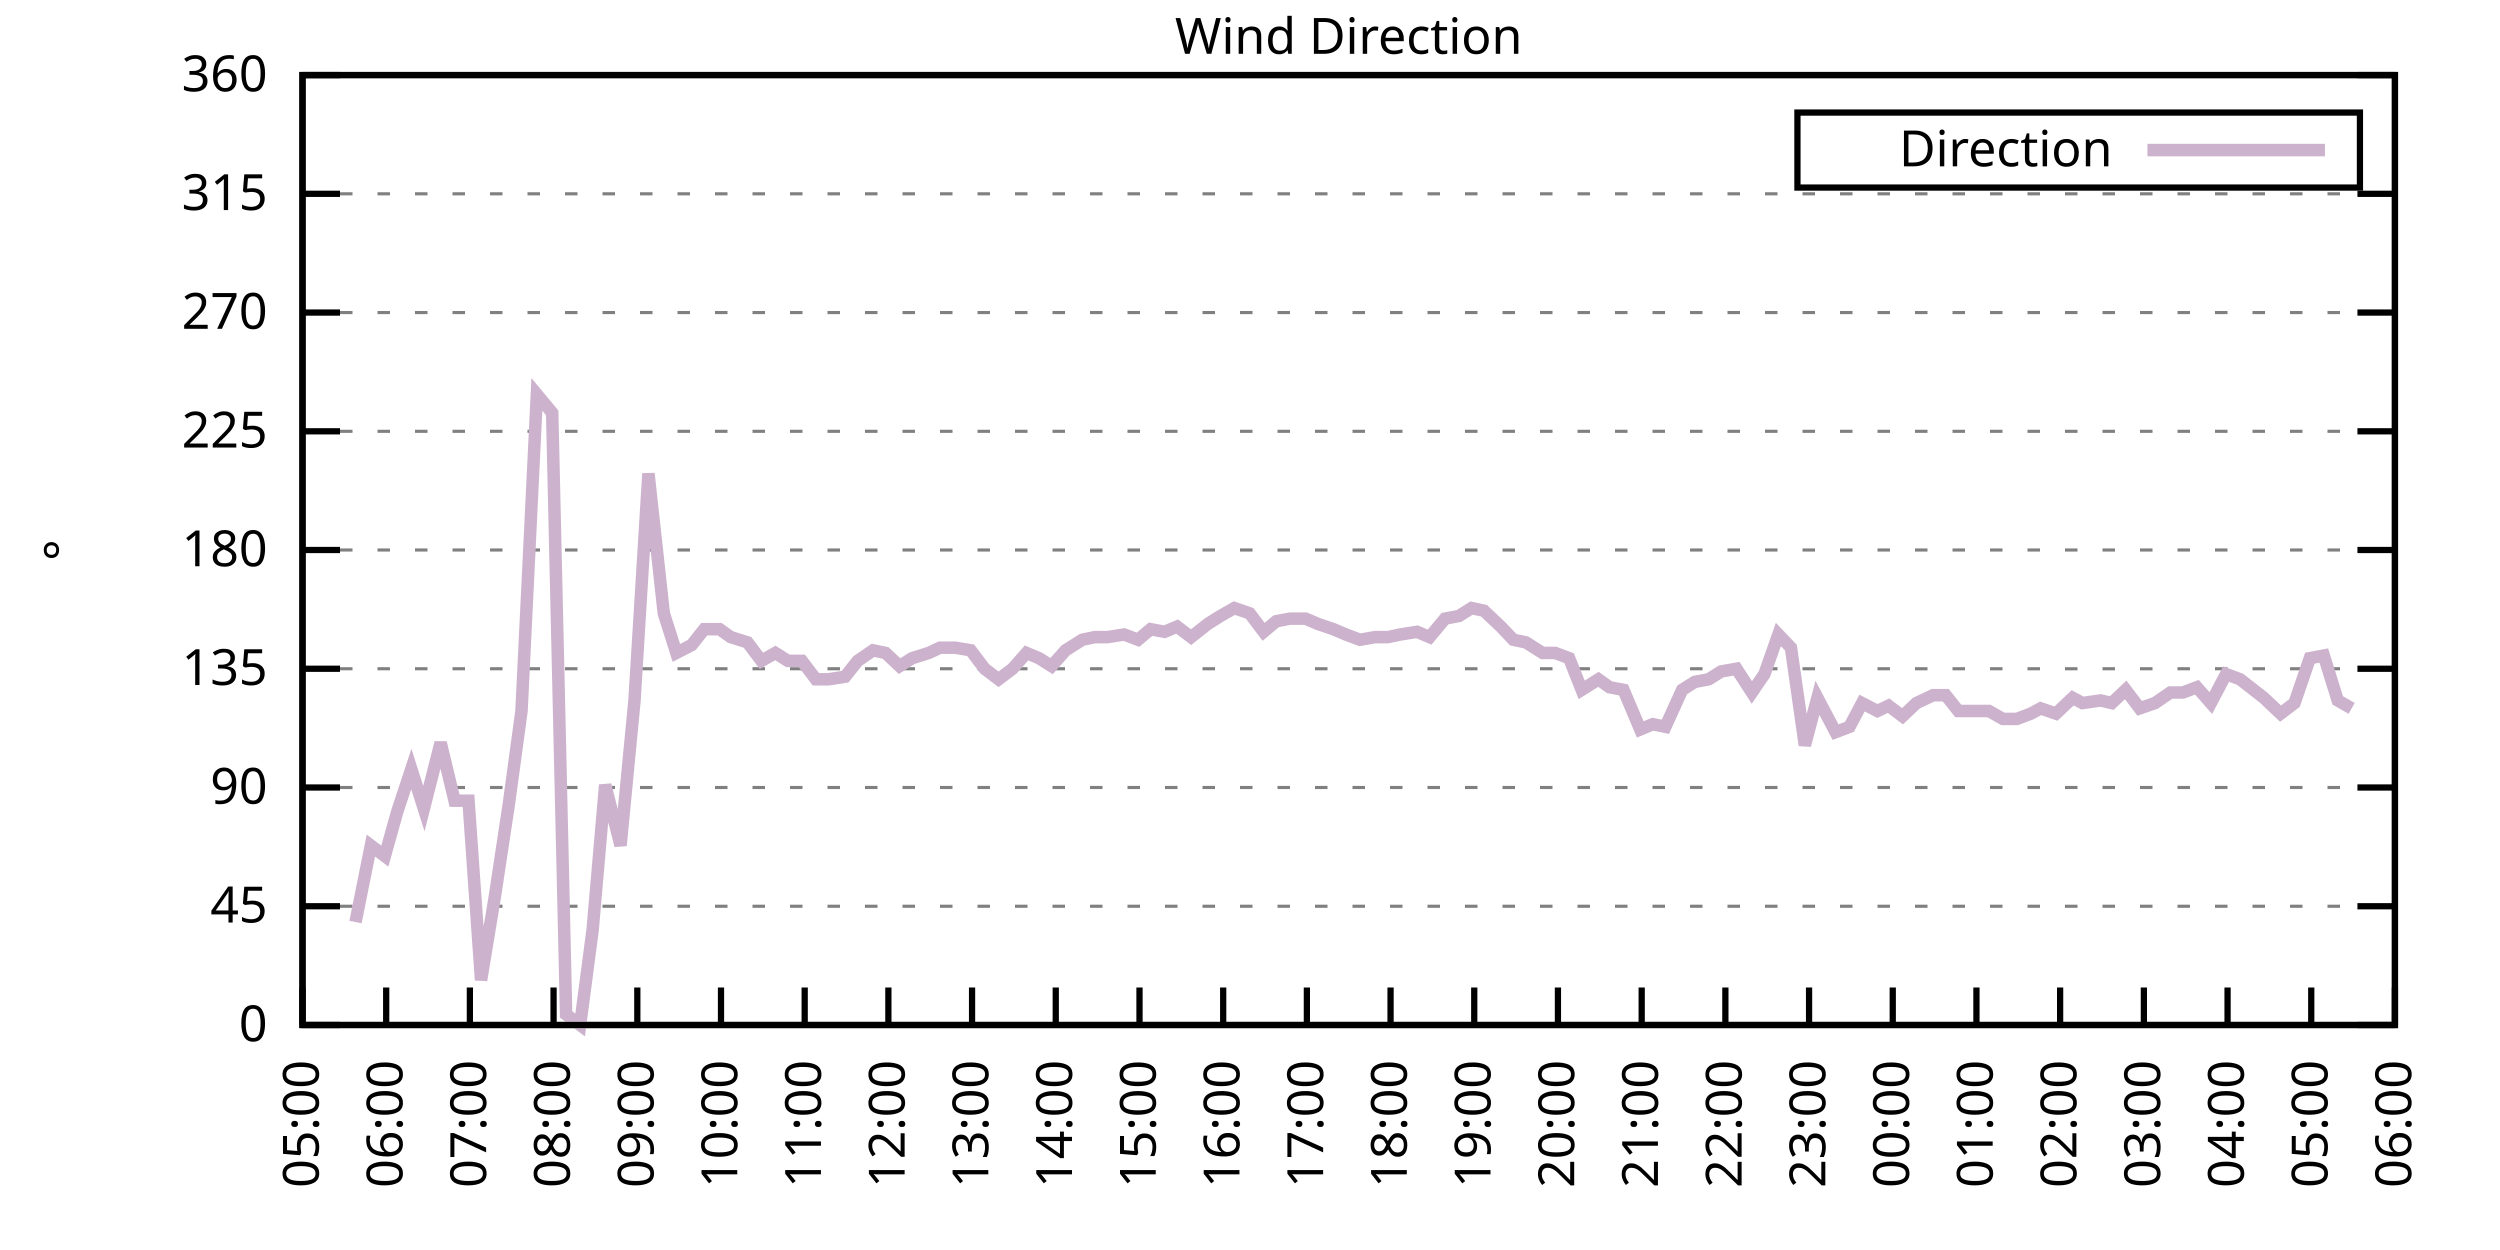
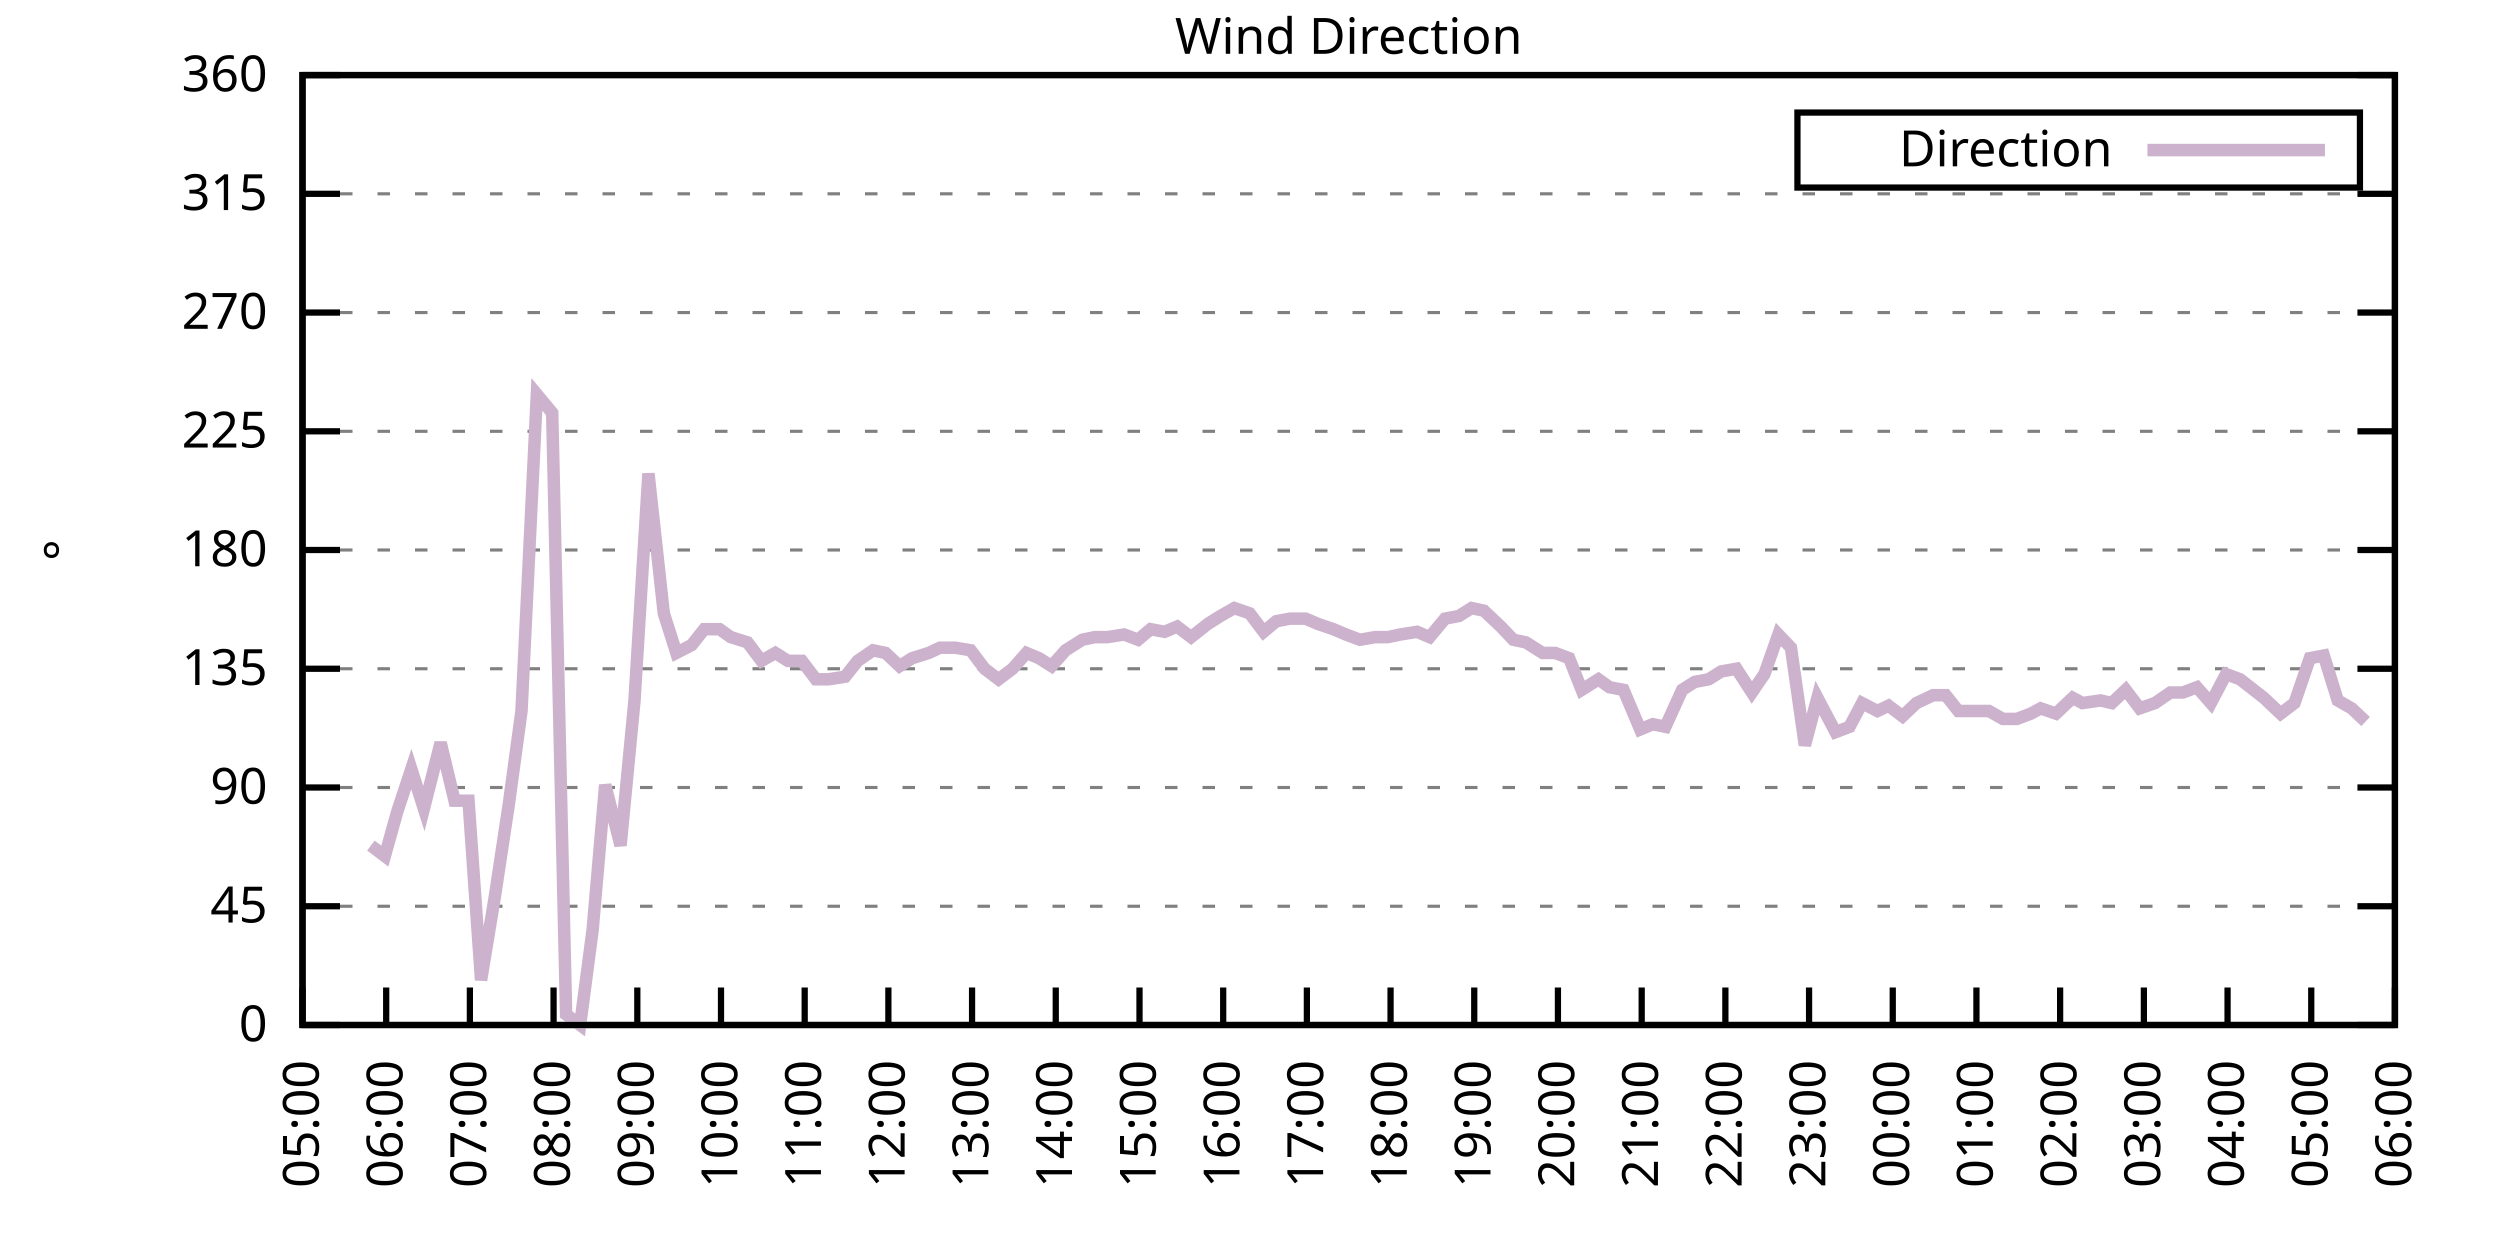
<svg xmlns="http://www.w3.org/2000/svg" xmlns:xlink="http://www.w3.org/1999/xlink" width="400" height="200" viewBox="0 0 400 200">
  <g id="gnuplot_canvas">
    <rect x="0" y="0" width="400" height="200" fill="none" />
    <defs>
      <circle id="gpDot" r="0.5" stroke-width="0.5" stroke="currentColor" />
      <path id="gpPt0" stroke-width="0.333" stroke="currentColor" d="M-1,0 h2 M0,-1 v2" />
      <path id="gpPt1" stroke-width="0.333" stroke="currentColor" d="M-1,-1 L1,1 M1,-1 L-1,1" />
      <path id="gpPt2" stroke-width="0.333" stroke="currentColor" d="M-1,0 L1,0 M0,-1 L0,1 M-1,-1 L1,1 M-1,1 L1,-1" />
      <rect id="gpPt3" stroke-width="0.333" stroke="currentColor" x="-1" y="-1" width="2" height="2" />
      <rect id="gpPt4" stroke-width="0.333" stroke="currentColor" fill="currentColor" x="-1" y="-1" width="2" height="2" />
      <circle id="gpPt5" stroke-width="0.333" stroke="currentColor" cx="0" cy="0" r="1" />
      <use xlink:href="#gpPt5" id="gpPt6" fill="currentColor" stroke="none" />
      <path id="gpPt7" stroke-width="0.333" stroke="currentColor" d="M0,-1.33 L-1.33,0.67 L1.33,0.67 z" />
      <use xlink:href="#gpPt7" id="gpPt8" fill="currentColor" stroke="none" />
      <use xlink:href="#gpPt7" id="gpPt9" stroke="currentColor" transform="rotate(180)" />
      <use xlink:href="#gpPt9" id="gpPt10" fill="currentColor" stroke="none" />
      <use xlink:href="#gpPt3" id="gpPt11" stroke="currentColor" transform="rotate(45)" />
      <use xlink:href="#gpPt11" id="gpPt12" fill="currentColor" stroke="none" />
      <path id="gpPt13" stroke-width="0.333" stroke="currentColor" d="M0,1.330 L1.265,0.411 L0.782,-1.067 L-0.782,-1.076 L-1.265,0.411 z" />
      <use xlink:href="#gpPt13" id="gpPt14" fill="currentColor" stroke="none" />
      <filter id="textbox" filterUnits="objectBoundingBox" x="0" y="0" height="1" width="1">
        <feFlood flood-color="white" flood-opacity="1" result="bgnd" />
        <feComposite in="SourceGraphic" in2="bgnd" operator="atop" />
      </filter>
      <filter id="greybox" filterUnits="objectBoundingBox" x="0" y="0" height="1" width="1">
        <feFlood flood-color="lightgrey" flood-opacity="1" result="grey" />
        <feComposite in="SourceGraphic" in2="grey" operator="atop" />
      </filter>
    </defs>
    <g fill="none" color="white" stroke="currentColor" stroke-width="1.00" stroke-linecap="butt" stroke-linejoin="miter">
</g>
    <g fill="none" color="black" stroke="currentColor" stroke-width="1.00" stroke-linecap="butt" stroke-linejoin="miter">
      <g stroke="none" shape-rendering="crispEdges">
        <polygon fill="rgb(255, 255, 255)" points="48.40,164.00 383.18,164.00 383.18,12.02 48.40,12.02 " />
      </g>
    </g>
    <g fill="none" color="black" stroke="currentColor" stroke-width="1.00" stroke-linecap="butt" stroke-linejoin="miter">
</g>
    <g fill="none" color="black" stroke="black" stroke-width="0.50" stroke-linecap="butt" stroke-linejoin="miter">
</g>
    <g fill="none" color="gray" stroke="currentColor" stroke-width="0.50" stroke-linecap="butt" stroke-linejoin="miter">
      <path stroke="gray" stroke-dasharray="2,4" class="gridline" d="M48.40,164.00 L383.19,164.00  " />
    </g>
    <g fill="none" color="gray" stroke="gray" stroke-width="1.00" stroke-linecap="butt" stroke-linejoin="miter">
</g>
    <g fill="none" color="black" stroke="currentColor" stroke-width="1.00" stroke-linecap="butt" stroke-linejoin="miter">
      <path stroke="black" d="M48.40,164.00 L54.40,164.00 M383.19,164.00 L377.19,164.00  " />
      <g transform="translate(42.80,166.60)" stroke="none" fill="black" font-family="Sans" font-size="8.00" text-anchor="end">
        <text>
          <tspan font-family="Sans"> 0</tspan>
        </text>
      </g>
    </g>
    <g fill="none" color="black" stroke="currentColor" stroke-width="1.00" stroke-linecap="butt" stroke-linejoin="miter">
</g>
    <g fill="none" color="black" stroke="black" stroke-width="0.50" stroke-linecap="butt" stroke-linejoin="miter">
</g>
    <g fill="none" color="gray" stroke="currentColor" stroke-width="0.50" stroke-linecap="butt" stroke-linejoin="miter">
      <path stroke="gray" stroke-dasharray="2,4" class="gridline" d="M48.40,145.00 L383.19,145.00  " />
    </g>
    <g fill="none" color="gray" stroke="gray" stroke-width="1.00" stroke-linecap="butt" stroke-linejoin="miter">
</g>
    <g fill="none" color="black" stroke="currentColor" stroke-width="1.00" stroke-linecap="butt" stroke-linejoin="miter">
      <path stroke="black" d="M48.40,145.00 L54.40,145.00 M383.19,145.00 L377.19,145.00  " />
      <g transform="translate(42.80,147.60)" stroke="none" fill="black" font-family="Sans" font-size="8.00" text-anchor="end">
        <text>
          <tspan font-family="Sans"> 45</tspan>
        </text>
      </g>
    </g>
    <g fill="none" color="black" stroke="currentColor" stroke-width="1.00" stroke-linecap="butt" stroke-linejoin="miter">
</g>
    <g fill="none" color="black" stroke="black" stroke-width="0.50" stroke-linecap="butt" stroke-linejoin="miter">
</g>
    <g fill="none" color="gray" stroke="currentColor" stroke-width="0.50" stroke-linecap="butt" stroke-linejoin="miter">
      <path stroke="gray" stroke-dasharray="2,4" class="gridline" d="M48.40,126.00 L383.19,126.00  " />
    </g>
    <g fill="none" color="gray" stroke="gray" stroke-width="1.00" stroke-linecap="butt" stroke-linejoin="miter">
</g>
    <g fill="none" color="black" stroke="currentColor" stroke-width="1.00" stroke-linecap="butt" stroke-linejoin="miter">
      <path stroke="black" d="M48.40,126.00 L54.40,126.00 M383.19,126.00 L377.19,126.00  " />
      <g transform="translate(42.80,128.60)" stroke="none" fill="black" font-family="Sans" font-size="8.00" text-anchor="end">
        <text>
          <tspan font-family="Sans"> 90</tspan>
        </text>
      </g>
    </g>
    <g fill="none" color="black" stroke="currentColor" stroke-width="1.00" stroke-linecap="butt" stroke-linejoin="miter">
</g>
    <g fill="none" color="black" stroke="black" stroke-width="0.50" stroke-linecap="butt" stroke-linejoin="miter">
</g>
    <g fill="none" color="gray" stroke="currentColor" stroke-width="0.50" stroke-linecap="butt" stroke-linejoin="miter">
      <path stroke="gray" stroke-dasharray="2,4" class="gridline" d="M48.40,107.00 L383.19,107.00  " />
    </g>
    <g fill="none" color="gray" stroke="gray" stroke-width="1.00" stroke-linecap="butt" stroke-linejoin="miter">
</g>
    <g fill="none" color="black" stroke="currentColor" stroke-width="1.00" stroke-linecap="butt" stroke-linejoin="miter">
      <path stroke="black" d="M48.40,107.00 L54.40,107.00 M383.19,107.00 L377.19,107.00  " />
      <g transform="translate(42.80,109.60)" stroke="none" fill="black" font-family="Sans" font-size="8.00" text-anchor="end">
        <text>
          <tspan font-family="Sans"> 135</tspan>
        </text>
      </g>
    </g>
    <g fill="none" color="black" stroke="currentColor" stroke-width="1.00" stroke-linecap="butt" stroke-linejoin="miter">
</g>
    <g fill="none" color="black" stroke="black" stroke-width="0.50" stroke-linecap="butt" stroke-linejoin="miter">
</g>
    <g fill="none" color="gray" stroke="currentColor" stroke-width="0.50" stroke-linecap="butt" stroke-linejoin="miter">
      <path stroke="gray" stroke-dasharray="2,4" class="gridline" d="M48.40,88.00 L383.19,88.00  " />
    </g>
    <g fill="none" color="gray" stroke="gray" stroke-width="1.00" stroke-linecap="butt" stroke-linejoin="miter">
</g>
    <g fill="none" color="black" stroke="currentColor" stroke-width="1.00" stroke-linecap="butt" stroke-linejoin="miter">
      <path stroke="black" d="M48.40,88.00 L54.40,88.00 M383.19,88.00 L377.19,88.00  " />
      <g transform="translate(42.80,90.60)" stroke="none" fill="black" font-family="Sans" font-size="8.00" text-anchor="end">
        <text>
          <tspan font-family="Sans"> 180</tspan>
        </text>
      </g>
    </g>
    <g fill="none" color="black" stroke="currentColor" stroke-width="1.00" stroke-linecap="butt" stroke-linejoin="miter">
</g>
    <g fill="none" color="black" stroke="black" stroke-width="0.50" stroke-linecap="butt" stroke-linejoin="miter">
</g>
    <g fill="none" color="gray" stroke="currentColor" stroke-width="0.50" stroke-linecap="butt" stroke-linejoin="miter">
      <path stroke="gray" stroke-dasharray="2,4" class="gridline" d="M48.40,69.01 L383.19,69.01  " />
    </g>
    <g fill="none" color="gray" stroke="gray" stroke-width="1.00" stroke-linecap="butt" stroke-linejoin="miter">
</g>
    <g fill="none" color="black" stroke="currentColor" stroke-width="1.00" stroke-linecap="butt" stroke-linejoin="miter">
      <path stroke="black" d="M48.40,69.01 L54.40,69.01 M383.19,69.01 L377.19,69.01  " />
      <g transform="translate(42.80,71.61)" stroke="none" fill="black" font-family="Sans" font-size="8.00" text-anchor="end">
        <text>
          <tspan font-family="Sans"> 225</tspan>
        </text>
      </g>
    </g>
    <g fill="none" color="black" stroke="currentColor" stroke-width="1.00" stroke-linecap="butt" stroke-linejoin="miter">
</g>
    <g fill="none" color="black" stroke="black" stroke-width="0.50" stroke-linecap="butt" stroke-linejoin="miter">
</g>
    <g fill="none" color="gray" stroke="currentColor" stroke-width="0.50" stroke-linecap="butt" stroke-linejoin="miter">
      <path stroke="gray" stroke-dasharray="2,4" class="gridline" d="M48.40,50.01 L383.19,50.01  " />
    </g>
    <g fill="none" color="gray" stroke="gray" stroke-width="1.00" stroke-linecap="butt" stroke-linejoin="miter">
</g>
    <g fill="none" color="black" stroke="currentColor" stroke-width="1.00" stroke-linecap="butt" stroke-linejoin="miter">
      <path stroke="black" d="M48.40,50.01 L54.40,50.01 M383.19,50.01 L377.19,50.01  " />
      <g transform="translate(42.80,52.61)" stroke="none" fill="black" font-family="Sans" font-size="8.00" text-anchor="end">
        <text>
          <tspan font-family="Sans"> 270</tspan>
        </text>
      </g>
    </g>
    <g fill="none" color="black" stroke="currentColor" stroke-width="1.00" stroke-linecap="butt" stroke-linejoin="miter">
</g>
    <g fill="none" color="black" stroke="black" stroke-width="0.50" stroke-linecap="butt" stroke-linejoin="miter">
</g>
    <g fill="none" color="gray" stroke="currentColor" stroke-width="0.50" stroke-linecap="butt" stroke-linejoin="miter">
      <path stroke="gray" stroke-dasharray="2,4" class="gridline" d="M48.40,31.01 L383.19,31.01  " />
    </g>
    <g fill="none" color="gray" stroke="gray" stroke-width="1.00" stroke-linecap="butt" stroke-linejoin="miter">
</g>
    <g fill="none" color="black" stroke="currentColor" stroke-width="1.00" stroke-linecap="butt" stroke-linejoin="miter">
      <path stroke="black" d="M48.40,31.01 L54.40,31.01 M383.19,31.01 L377.19,31.01  " />
      <g transform="translate(42.80,33.61)" stroke="none" fill="black" font-family="Sans" font-size="8.00" text-anchor="end">
        <text>
          <tspan font-family="Sans"> 315</tspan>
        </text>
      </g>
    </g>
    <g fill="none" color="black" stroke="currentColor" stroke-width="1.00" stroke-linecap="butt" stroke-linejoin="miter">
</g>
    <g fill="none" color="black" stroke="black" stroke-width="0.50" stroke-linecap="butt" stroke-linejoin="miter">
</g>
    <g fill="none" color="gray" stroke="currentColor" stroke-width="0.50" stroke-linecap="butt" stroke-linejoin="miter">
      <path stroke="gray" stroke-dasharray="2,4" class="gridline" d="M48.40,12.01 L383.19,12.01  " />
    </g>
    <g fill="none" color="gray" stroke="gray" stroke-width="1.00" stroke-linecap="butt" stroke-linejoin="miter">
</g>
    <g fill="none" color="black" stroke="currentColor" stroke-width="1.00" stroke-linecap="butt" stroke-linejoin="miter">
      <path stroke="black" d="M48.40,12.01 L54.40,12.01 M383.19,12.01 L377.19,12.01  " />
      <g transform="translate(42.80,14.61)" stroke="none" fill="black" font-family="Sans" font-size="8.00" text-anchor="end">
        <text>
          <tspan font-family="Sans"> 360</tspan>
        </text>
      </g>
    </g>
    <g fill="none" color="black" stroke="currentColor" stroke-width="1.00" stroke-linecap="butt" stroke-linejoin="miter">
      <path stroke="black" d="M48.40,164.00 L48.40,158.00  " />
      <g transform="translate(51.00,169.60) rotate(270.00)" stroke="none" fill="black" font-family="Sans" font-size="8.00" text-anchor="end">
        <text>
          <tspan font-family="Sans">05:00</tspan>
        </text>
      </g>
    </g>
    <g fill="none" color="black" stroke="currentColor" stroke-width="1.00" stroke-linecap="butt" stroke-linejoin="miter">
      <path stroke="black" d="M61.79,164.00 L61.79,158.00  " />
      <g transform="translate(64.39,169.60) rotate(270.00)" stroke="none" fill="black" font-family="Sans" font-size="8.00" text-anchor="end">
        <text>
          <tspan font-family="Sans">06:00</tspan>
        </text>
      </g>
    </g>
    <g fill="none" color="black" stroke="currentColor" stroke-width="1.00" stroke-linecap="butt" stroke-linejoin="miter">
      <path stroke="black" d="M75.18,164.00 L75.18,158.00  " />
      <g transform="translate(77.78,169.60) rotate(270.00)" stroke="none" fill="black" font-family="Sans" font-size="8.00" text-anchor="end">
        <text>
          <tspan font-family="Sans">07:00</tspan>
        </text>
      </g>
    </g>
    <g fill="none" color="black" stroke="currentColor" stroke-width="1.00" stroke-linecap="butt" stroke-linejoin="miter">
      <path stroke="black" d="M88.57,164.00 L88.57,158.00  " />
      <g transform="translate(91.17,169.60) rotate(270.00)" stroke="none" fill="black" font-family="Sans" font-size="8.00" text-anchor="end">
        <text>
          <tspan font-family="Sans">08:00</tspan>
        </text>
      </g>
    </g>
    <g fill="none" color="black" stroke="currentColor" stroke-width="1.00" stroke-linecap="butt" stroke-linejoin="miter">
      <path stroke="black" d="M101.97,164.00 L101.97,158.00  " />
      <g transform="translate(104.57,169.60) rotate(270.00)" stroke="none" fill="black" font-family="Sans" font-size="8.00" text-anchor="end">
        <text>
          <tspan font-family="Sans">09:00</tspan>
        </text>
      </g>
    </g>
    <g fill="none" color="black" stroke="currentColor" stroke-width="1.00" stroke-linecap="butt" stroke-linejoin="miter">
      <path stroke="black" d="M115.36,164.00 L115.36,158.00  " />
      <g transform="translate(117.96,169.60) rotate(270.00)" stroke="none" fill="black" font-family="Sans" font-size="8.00" text-anchor="end">
        <text>
          <tspan font-family="Sans">10:00</tspan>
        </text>
      </g>
    </g>
    <g fill="none" color="black" stroke="currentColor" stroke-width="1.00" stroke-linecap="butt" stroke-linejoin="miter">
      <path stroke="black" d="M128.75,164.00 L128.75,158.00  " />
      <g transform="translate(131.35,169.60) rotate(270.00)" stroke="none" fill="black" font-family="Sans" font-size="8.00" text-anchor="end">
        <text>
          <tspan font-family="Sans">11:00</tspan>
        </text>
      </g>
    </g>
    <g fill="none" color="black" stroke="currentColor" stroke-width="1.00" stroke-linecap="butt" stroke-linejoin="miter">
      <path stroke="black" d="M142.14,164.00 L142.14,158.00  " />
      <g transform="translate(144.74,169.60) rotate(270.00)" stroke="none" fill="black" font-family="Sans" font-size="8.00" text-anchor="end">
        <text>
          <tspan font-family="Sans">12:00</tspan>
        </text>
      </g>
    </g>
    <g fill="none" color="black" stroke="currentColor" stroke-width="1.00" stroke-linecap="butt" stroke-linejoin="miter">
      <path stroke="black" d="M155.53,164.00 L155.53,158.00  " />
      <g transform="translate(158.13,169.60) rotate(270.00)" stroke="none" fill="black" font-family="Sans" font-size="8.00" text-anchor="end">
        <text>
          <tspan font-family="Sans">13:00</tspan>
        </text>
      </g>
    </g>
    <g fill="none" color="black" stroke="currentColor" stroke-width="1.00" stroke-linecap="butt" stroke-linejoin="miter">
      <path stroke="black" d="M168.92,164.00 L168.92,158.00  " />
      <g transform="translate(171.52,169.60) rotate(270.00)" stroke="none" fill="black" font-family="Sans" font-size="8.00" text-anchor="end">
        <text>
          <tspan font-family="Sans">14:00</tspan>
        </text>
      </g>
    </g>
    <g fill="none" color="black" stroke="currentColor" stroke-width="1.00" stroke-linecap="butt" stroke-linejoin="miter">
      <path stroke="black" d="M182.32,164.00 L182.32,158.00  " />
      <g transform="translate(184.92,169.60) rotate(270.00)" stroke="none" fill="black" font-family="Sans" font-size="8.00" text-anchor="end">
        <text>
          <tspan font-family="Sans">15:00</tspan>
        </text>
      </g>
    </g>
    <g fill="none" color="black" stroke="currentColor" stroke-width="1.00" stroke-linecap="butt" stroke-linejoin="miter">
      <path stroke="black" d="M195.71,164.00 L195.71,158.00  " />
      <g transform="translate(198.31,169.60) rotate(270.00)" stroke="none" fill="black" font-family="Sans" font-size="8.00" text-anchor="end">
        <text>
          <tspan font-family="Sans">16:00</tspan>
        </text>
      </g>
    </g>
    <g fill="none" color="black" stroke="currentColor" stroke-width="1.00" stroke-linecap="butt" stroke-linejoin="miter">
      <path stroke="black" d="M209.10,164.00 L209.10,158.00  " />
      <g transform="translate(211.70,169.60) rotate(270.00)" stroke="none" fill="black" font-family="Sans" font-size="8.00" text-anchor="end">
        <text>
          <tspan font-family="Sans">17:00</tspan>
        </text>
      </g>
    </g>
    <g fill="none" color="black" stroke="currentColor" stroke-width="1.00" stroke-linecap="butt" stroke-linejoin="miter">
      <path stroke="black" d="M222.49,164.00 L222.49,158.00  " />
      <g transform="translate(225.09,169.60) rotate(270.00)" stroke="none" fill="black" font-family="Sans" font-size="8.00" text-anchor="end">
        <text>
          <tspan font-family="Sans">18:00</tspan>
        </text>
      </g>
    </g>
    <g fill="none" color="black" stroke="currentColor" stroke-width="1.00" stroke-linecap="butt" stroke-linejoin="miter">
      <path stroke="black" d="M235.88,164.00 L235.88,158.00  " />
      <g transform="translate(238.48,169.60) rotate(270.00)" stroke="none" fill="black" font-family="Sans" font-size="8.00" text-anchor="end">
        <text>
          <tspan font-family="Sans">19:00</tspan>
        </text>
      </g>
    </g>
    <g fill="none" color="black" stroke="currentColor" stroke-width="1.00" stroke-linecap="butt" stroke-linejoin="miter">
      <path stroke="black" d="M249.27,164.00 L249.27,158.00  " />
      <g transform="translate(251.87,169.60) rotate(270.00)" stroke="none" fill="black" font-family="Sans" font-size="8.00" text-anchor="end">
        <text>
          <tspan font-family="Sans">20:00</tspan>
        </text>
      </g>
    </g>
    <g fill="none" color="black" stroke="currentColor" stroke-width="1.00" stroke-linecap="butt" stroke-linejoin="miter">
      <path stroke="black" d="M262.67,164.00 L262.67,158.00  " />
      <g transform="translate(265.27,169.60) rotate(270.00)" stroke="none" fill="black" font-family="Sans" font-size="8.00" text-anchor="end">
        <text>
          <tspan font-family="Sans">21:00</tspan>
        </text>
      </g>
    </g>
    <g fill="none" color="black" stroke="currentColor" stroke-width="1.00" stroke-linecap="butt" stroke-linejoin="miter">
      <path stroke="black" d="M276.06,164.00 L276.06,158.00  " />
      <g transform="translate(278.66,169.60) rotate(270.00)" stroke="none" fill="black" font-family="Sans" font-size="8.00" text-anchor="end">
        <text>
          <tspan font-family="Sans">22:00</tspan>
        </text>
      </g>
    </g>
    <g fill="none" color="black" stroke="currentColor" stroke-width="1.00" stroke-linecap="butt" stroke-linejoin="miter">
      <path stroke="black" d="M289.45,164.00 L289.45,158.00  " />
      <g transform="translate(292.05,169.60) rotate(270.00)" stroke="none" fill="black" font-family="Sans" font-size="8.00" text-anchor="end">
        <text>
          <tspan font-family="Sans">23:00</tspan>
        </text>
      </g>
    </g>
    <g fill="none" color="black" stroke="currentColor" stroke-width="1.00" stroke-linecap="butt" stroke-linejoin="miter">
      <path stroke="black" d="M302.84,164.00 L302.84,158.00  " />
      <g transform="translate(305.44,169.60) rotate(270.00)" stroke="none" fill="black" font-family="Sans" font-size="8.00" text-anchor="end">
        <text>
          <tspan font-family="Sans">00:00</tspan>
        </text>
      </g>
    </g>
    <g fill="none" color="black" stroke="currentColor" stroke-width="1.00" stroke-linecap="butt" stroke-linejoin="miter">
      <path stroke="black" d="M316.23,164.00 L316.23,158.00  " />
      <g transform="translate(318.83,169.60) rotate(270.00)" stroke="none" fill="black" font-family="Sans" font-size="8.00" text-anchor="end">
        <text>
          <tspan font-family="Sans">01:00</tspan>
        </text>
      </g>
    </g>
    <g fill="none" color="black" stroke="currentColor" stroke-width="1.00" stroke-linecap="butt" stroke-linejoin="miter">
      <path stroke="black" d="M329.62,164.00 L329.62,158.00  " />
      <g transform="translate(332.22,169.60) rotate(270.00)" stroke="none" fill="black" font-family="Sans" font-size="8.00" text-anchor="end">
        <text>
          <tspan font-family="Sans">02:00</tspan>
        </text>
      </g>
    </g>
    <g fill="none" color="black" stroke="currentColor" stroke-width="1.00" stroke-linecap="butt" stroke-linejoin="miter">
      <path stroke="black" d="M343.02,164.00 L343.02,158.00  " />
      <g transform="translate(345.62,169.60) rotate(270.00)" stroke="none" fill="black" font-family="Sans" font-size="8.00" text-anchor="end">
        <text>
          <tspan font-family="Sans">03:00</tspan>
        </text>
      </g>
    </g>
    <g fill="none" color="black" stroke="currentColor" stroke-width="1.00" stroke-linecap="butt" stroke-linejoin="miter">
      <path stroke="black" d="M356.41,164.00 L356.41,158.00  " />
      <g transform="translate(359.01,169.60) rotate(270.00)" stroke="none" fill="black" font-family="Sans" font-size="8.00" text-anchor="end">
        <text>
          <tspan font-family="Sans">04:00</tspan>
        </text>
      </g>
    </g>
    <g fill="none" color="black" stroke="currentColor" stroke-width="1.00" stroke-linecap="butt" stroke-linejoin="miter">
      <path stroke="black" d="M369.80,164.00 L369.80,158.00  " />
      <g transform="translate(372.40,169.60) rotate(270.00)" stroke="none" fill="black" font-family="Sans" font-size="8.00" text-anchor="end">
        <text>
          <tspan font-family="Sans">05:00</tspan>
        </text>
      </g>
    </g>
    <g fill="none" color="black" stroke="currentColor" stroke-width="1.00" stroke-linecap="butt" stroke-linejoin="miter">
      <path stroke="black" d="M383.19,164.00 L383.19,158.00  " />
      <g transform="translate(385.79,169.60) rotate(270.00)" stroke="none" fill="black" font-family="Sans" font-size="8.00" text-anchor="end">
        <text>
          <tspan font-family="Sans">06:00</tspan>
        </text>
      </g>
    </g>
    <g fill="none" color="black" stroke="currentColor" stroke-width="1.00" stroke-linecap="butt" stroke-linejoin="miter">
</g>
    <g fill="none" color="black" stroke="currentColor" stroke-width="1.00" stroke-linecap="butt" stroke-linejoin="miter">
      <path stroke="black" d="M48.40,12.01 L48.40,164.00 L383.19,164.00 L383.19,12.01 L48.40,12.01 Z  " />
    </g>
    <g fill="none" color="black" stroke="currentColor" stroke-width="1.00" stroke-linecap="butt" stroke-linejoin="miter">
</g>
    <g fill="none" color="black" stroke="currentColor" stroke-width="1.00" stroke-linecap="butt" stroke-linejoin="miter">
      <path stroke="black" d="M287.59,30.01 L287.59,18.01 L377.59,18.01 L377.59,30.01 L287.59,30.01 Z  " />
    </g>
    <g id="Wind_direction_plot_1">
      <g fill="none" color="white" stroke="black" stroke-width="2.00" stroke-linecap="butt" stroke-linejoin="miter">
</g>
      <g fill="none" color="black" stroke="currentColor" stroke-width="2.00" stroke-linecap="butt" stroke-linejoin="miter">
        <g transform="translate(337.99,26.61)" stroke="none" fill="black" font-family="Sans" font-size="8.00" text-anchor="end">
          <text>
            <tspan font-family="Sans">Direction</tspan>
          </text>
        </g>
      </g>
      <g fill="none" color="black" stroke="currentColor" stroke-width="2.00" stroke-linecap="butt" stroke-linejoin="miter">
-         <path stroke="rgb(204, 178, 204)" d="M343.59,24.01 L371.99,24.01 M56.88,147.53 L59.34,135.29 L61.57,136.98 L63.58,129.80 L65.81,123.05 L67.82,129.38   L70.50,118.83 L72.73,128.11 L74.96,128.11 L76.97,156.82 L79.20,143.31 L81.43,128.54 L83.44,113.76 L85.90,63.10   L88.35,66.05 L90.58,162.31 L92.82,164.00 L94.82,148.80 L96.83,125.58 L99.29,135.29 L101.52,112.07 L103.75,75.76   L106.21,98.14 L108.22,104.47 L110.67,103.20 L112.68,100.67 L115.13,100.67 L116.92,101.94 L119.60,102.78 L121.83,105.74   L124.06,104.47 L126.07,105.74 L128.30,105.74 L130.54,108.69 L132.54,108.69 L135.22,108.27 L137.23,105.74 L139.69,104.05   L141.69,104.47 L143.93,106.58 L145.94,105.31 L148.61,104.47 L150.40,103.63 L152.85,103.63 L155.31,104.05 L157.54,107.00   L159.77,108.69 L162.01,107.00 L164.24,104.47 L166.25,105.31 L168.25,106.58 L170.49,104.05 L173.17,102.36 L175.17,101.94   L177.18,101.94 L179.86,101.52 L182.09,102.36 L184.10,100.67 L186.33,101.09 L188.34,100.25 L190.57,101.94 L193.25,99.83   L195.26,98.56 L197.49,97.29 L199.95,98.14 L202.18,101.09 L204.19,99.40 L206.42,98.98 L208.88,98.98 L210.88,99.83   L213.34,100.67 L215.35,101.52 L217.58,102.36 L220.04,101.94 L222.04,101.94 L224.05,101.52 L226.73,101.09 L228.74,101.94   L231.20,98.98 L233.43,98.56 L235.44,97.29 L237.44,97.72 L240.12,100.25 L242.13,102.36 L244.14,102.78 L246.82,104.47   L248.83,104.47 L251.06,105.31 L253.07,110.38 L255.75,108.69 L257.53,109.96 L259.76,110.38 L262.44,116.71 L264.45,115.87   L266.46,116.29 L269.14,110.38 L271.15,109.11 L273.38,108.69 L275.39,107.43 L277.84,107.00 L280.30,110.80 L282.31,107.85   L284.54,101.52 L286.55,103.63 L288.78,119.25 L290.79,111.65 L293.69,117.14 L295.92,116.29 L297.93,112.49 L300.39,113.76   L302.17,112.91 L304.40,114.60 L306.63,112.49 L309.31,111.23 L311.32,111.23 L313.33,113.76 L315.34,113.76 L318.24,113.76   L320.47,115.03 L322.70,115.03 L324.94,114.18 L326.50,113.34 L328.95,114.18 L331.63,111.65 L333.19,112.49 L336.10,112.07   L337.88,112.49 L340.11,110.38 L342.35,113.34 L344.80,112.49 L347.26,110.80 L349.26,110.80 L351.50,109.96 L353.73,112.49   L356.18,107.85 L358.42,108.69 L362.21,111.65 L364.89,114.18 L367.12,112.49 L369.58,105.31 L371.81,104.89 L374.04,112.07   L376.27,113.34  " />
+         <path stroke="rgb(204, 178, 204)" d="M343.59,24.01 L371.99,24.01 M59.34,135.29 L61.57,136.98 L63.58,129.80 L65.81,123.05 L67.82,129.38 L70.50,118.83   L72.73,128.11 L74.96,128.11 L76.97,156.82 L79.20,143.31 L81.43,128.54 L83.44,113.76 L85.90,63.10 L88.35,66.05   L90.58,162.31 L92.82,164.00 L94.82,148.80 L96.83,125.58 L99.29,135.29 L101.52,112.07 L103.75,75.76 L106.21,98.14   L108.22,104.47 L110.67,103.20 L112.68,100.67 L115.13,100.67 L116.92,101.94 L119.60,102.78 L121.83,105.74 L124.06,104.47   L126.07,105.74 L128.30,105.74 L130.54,108.69 L132.54,108.69 L135.22,108.27 L137.23,105.74 L139.69,104.05 L141.69,104.47   L143.93,106.58 L145.94,105.31 L148.61,104.47 L150.40,103.63 L152.85,103.63 L155.31,104.05 L157.54,107.00 L159.77,108.69   L162.01,107.00 L164.24,104.47 L166.25,105.31 L168.25,106.58 L170.49,104.05 L173.17,102.36 L175.17,101.94 L177.18,101.94   L179.86,101.52 L182.09,102.36 L184.10,100.67 L186.33,101.09 L188.34,100.25 L190.57,101.94 L193.25,99.83 L195.26,98.56   L197.49,97.29 L199.95,98.14 L202.18,101.09 L204.19,99.40 L206.42,98.98 L208.88,98.98 L210.88,99.83 L213.34,100.67   L215.35,101.52 L217.58,102.36 L220.04,101.94 L222.04,101.94 L224.05,101.52 L226.73,101.09 L228.74,101.94 L231.20,98.98   L233.43,98.56 L235.44,97.29 L237.44,97.72 L240.12,100.25 L242.13,102.36 L244.14,102.78 L246.82,104.47 L248.83,104.47   L251.06,105.31 L253.07,110.38 L255.75,108.69 L257.53,109.96 L259.76,110.38 L262.44,116.71 L264.45,115.87 L266.46,116.29   L269.14,110.38 L271.15,109.11 L273.38,108.69 L275.39,107.43 L277.84,107.00 L280.30,110.80 L282.31,107.85 L284.54,101.52   L286.55,103.63 L288.78,119.25 L290.79,111.65 L293.69,117.14 L295.92,116.29 L297.93,112.49 L300.39,113.76 L302.17,112.91   L304.40,114.60 L306.63,112.49 L309.31,111.23 L311.32,111.23 L313.33,113.76 L315.34,113.76 L318.24,113.76 L320.47,115.03   L322.70,115.03 L324.94,114.18 L326.50,113.34 L328.95,114.18 L331.63,111.65 L333.19,112.49 L336.10,112.07 L337.88,112.49   L340.11,110.38 L342.35,113.34 L344.80,112.49 L347.26,110.80 L349.26,110.80 L351.50,109.96 L353.73,112.49 L356.18,107.85   L358.42,108.69 L362.21,111.65 L364.89,114.18 L367.12,112.49 L369.58,105.31 L371.81,104.89 L374.04,112.07 L376.27,113.34   L378.50,115.45  " />
      </g>
    </g>
    <g fill="none" color="black" stroke="currentColor" stroke-width="2.00" stroke-linecap="butt" stroke-linejoin="miter">
</g>
    <g fill="none" color="black" stroke="black" stroke-width="1.00" stroke-linecap="butt" stroke-linejoin="miter">
</g>
    <g fill="none" color="black" stroke="currentColor" stroke-width="1.00" stroke-linecap="butt" stroke-linejoin="miter">
      <path stroke="black" d="M48.40,12.01 L48.40,164.00 L383.19,164.00 L383.19,12.01 L48.40,12.01 Z  " />
      <g transform="translate(12.80,88.01) rotate(270.00)" stroke="none" fill="black" font-family="Sans" font-size="8.00" text-anchor="middle">
        <text>
          <tspan font-family="Sans">°</tspan>
        </text>
      </g>
    </g>
    <g fill="none" color="black" stroke="currentColor" stroke-width="1.00" stroke-linecap="butt" stroke-linejoin="miter">
</g>
    <g fill="none" color="black" stroke="currentColor" stroke-width="1.00" stroke-linecap="butt" stroke-linejoin="miter">
      <g transform="translate(215.79,8.61)" stroke="none" fill="black" font-family="Sans" font-size="8.00" text-anchor="middle">
        <text>
          <tspan font-family="Sans">Wind Direction</tspan>
        </text>
      </g>
    </g>
    <g fill="none" color="black" stroke="currentColor" stroke-width="1.00" stroke-linecap="butt" stroke-linejoin="miter">
</g>
  </g>
</svg>
